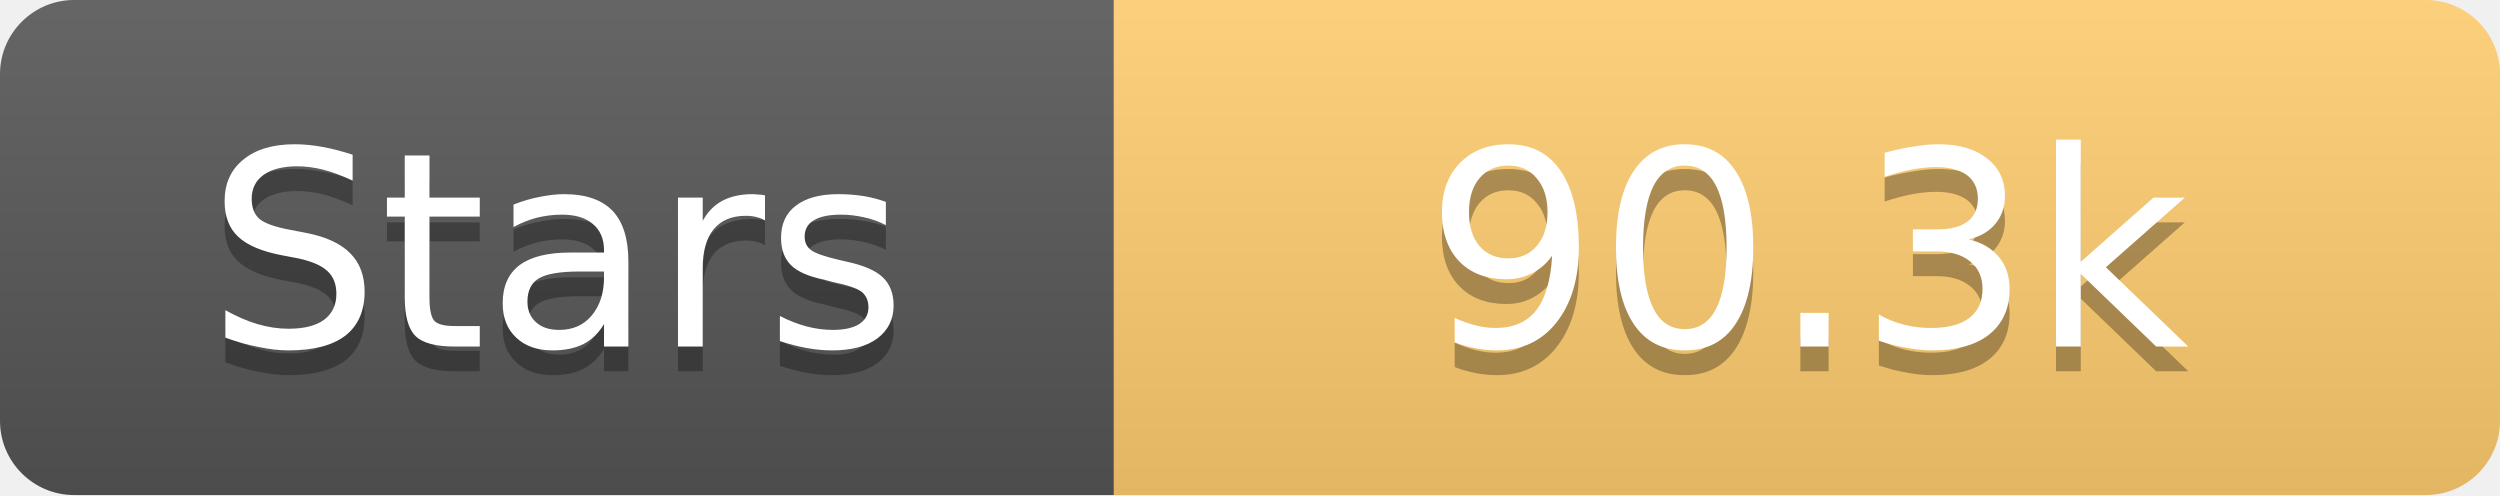
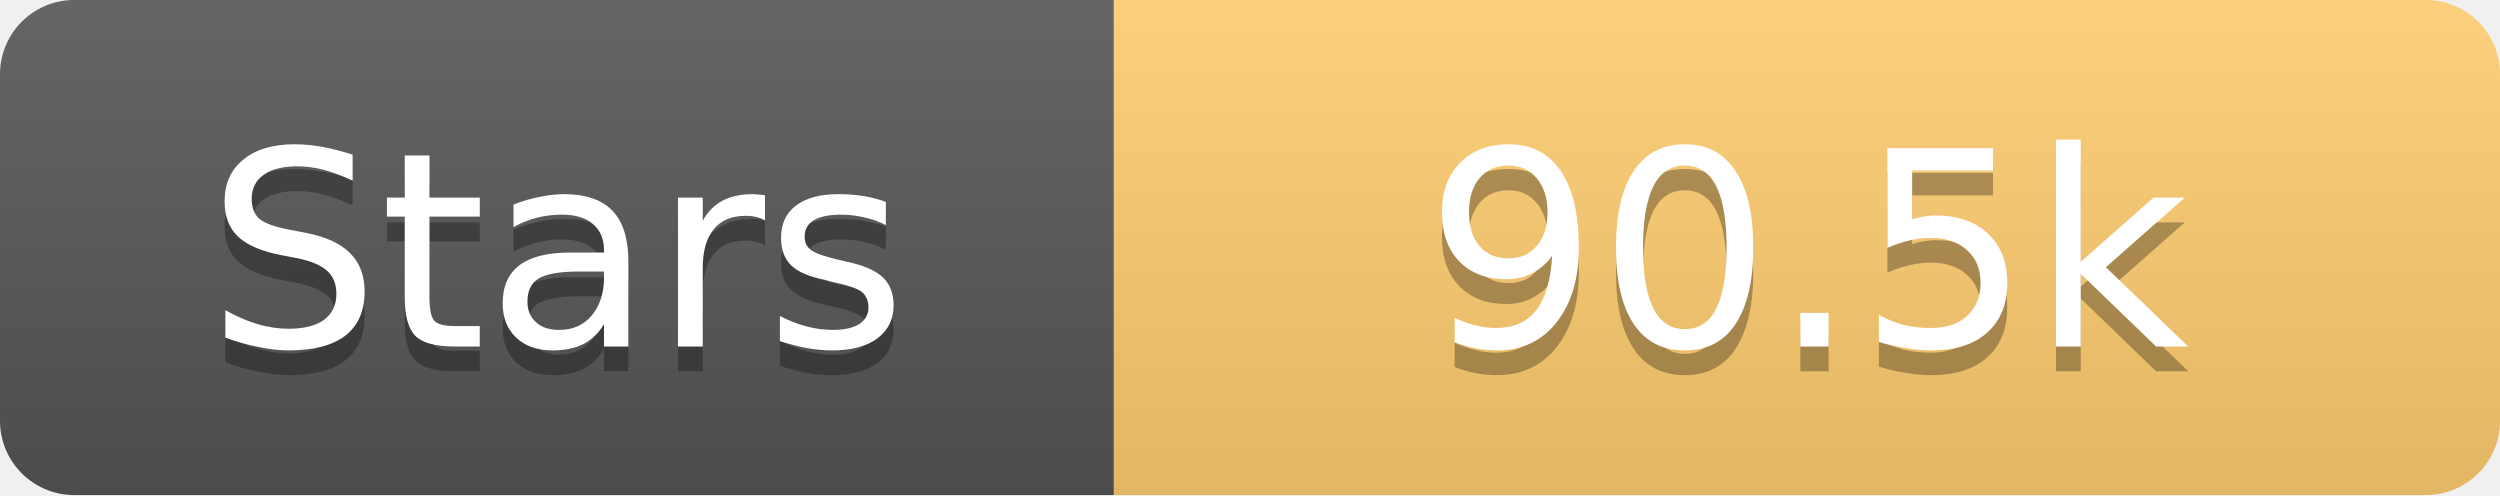
<svg xmlns="http://www.w3.org/2000/svg" width="101" height="20">
  <linearGradient id="s" x2="0" y2="100%">
    <stop offset="0" stop-color="#fff" stop-opacity=".1" />
    <stop offset="1" stop-opacity=".1" />
  </linearGradient>
  <clipPath id="r">
    <rect width="101" height="20" rx="3" fill="#fff" />
  </clipPath>
  <g clip-path="url(#r)">
    <rect width="45" height="20" fill="#555" />
    <rect x="45" width="56" height="20" fill="#fdcb6e" />
    <rect width="101" height="20" fill="url(#s)" />
  </g>
  <g fill="#fff" text-anchor="middle" font-family="Verdana,Geneva,DejaVu Sans,sans-serif" text-rendering="geometricPrecision" font-size="11">
    <text x="22.5" y="15" fill="#010101" fill-opacity=".3">Stars</text>
    <text x="22.5" y="14">Stars</text>
-     <text x="73.0" y="15" fill="#010101" fill-opacity=".3">90.3k</text>
-     <text x="73.0" y="14">90.3k</text>
+     <text x="73.0" y="15" fill="#010101" fill-opacity=".3">90.5k</text>
+     <text x="73.0" y="14">90.5k</text>
  </g>
</svg>
